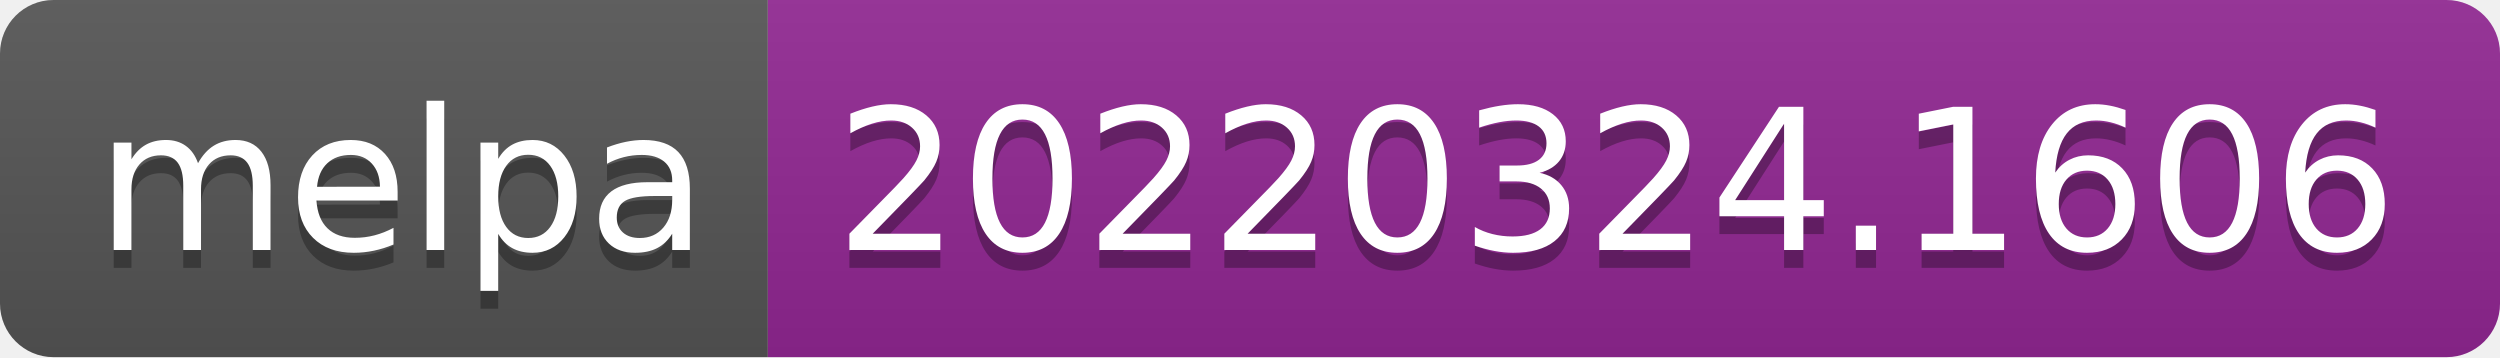
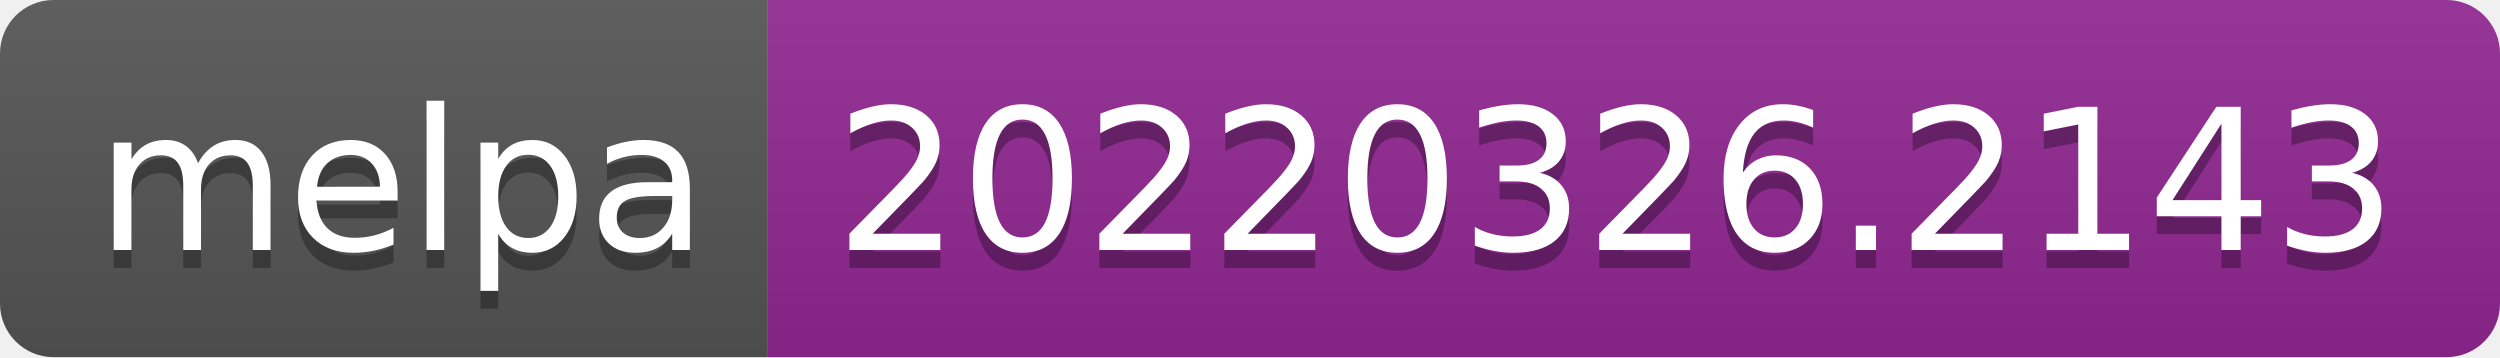
- <svg xmlns="http://www.w3.org/2000/svg" width="140" height="20" role="img" aria-label="melpa: 20220324.1606">
+ <svg xmlns="http://www.w3.org/2000/svg" width="140" height="20" role="img" aria-label="melpa: 20220326.2143">
  <linearGradient id="s" x2="0" y2="100%">
    <stop offset="0" stop-color="#bbb" stop-opacity=".1" />
    <stop offset="1" stop-opacity=".1" />
  </linearGradient>
  <clipPath id="r">
    <rect width="140" height="20" rx="3" fill="#fff" />
  </clipPath>
  <g clip-path="url(#r)">
    <rect width="43" height="20" fill="#555" />
    <rect x="43" width="97" height="20" fill="#922793" />
    <rect width="140" height="20" fill="url(#s)" />
  </g>
  <g fill="#fff" text-anchor="middle" font-family="Verdana,Geneva,DejaVu Sans,sans-serif" text-rendering="geometricPrecision" font-size="110">
    <text aria-hidden="true" x="225" y="150" fill="#010101" fill-opacity=".3" transform="scale(.1)" textLength="330">melpa</text>
    <text x="225" y="140" transform="scale(.1)" fill="#fff" textLength="330">melpa</text>
-     <text aria-hidden="true" x="905" y="150" fill="#010101" fill-opacity=".3" transform="scale(.1)" textLength="870">20220324.1606</text>
-     <text x="905" y="140" transform="scale(.1)" fill="#fff" textLength="870">20220324.1606</text>
+     <text aria-hidden="true" x="905" y="150" fill="#010101" fill-opacity=".3" transform="scale(.1)" textLength="870">20220326.2143</text>
+     <text x="905" y="140" transform="scale(.1)" fill="#fff" textLength="870">20220326.2143</text>
  </g>
</svg>
